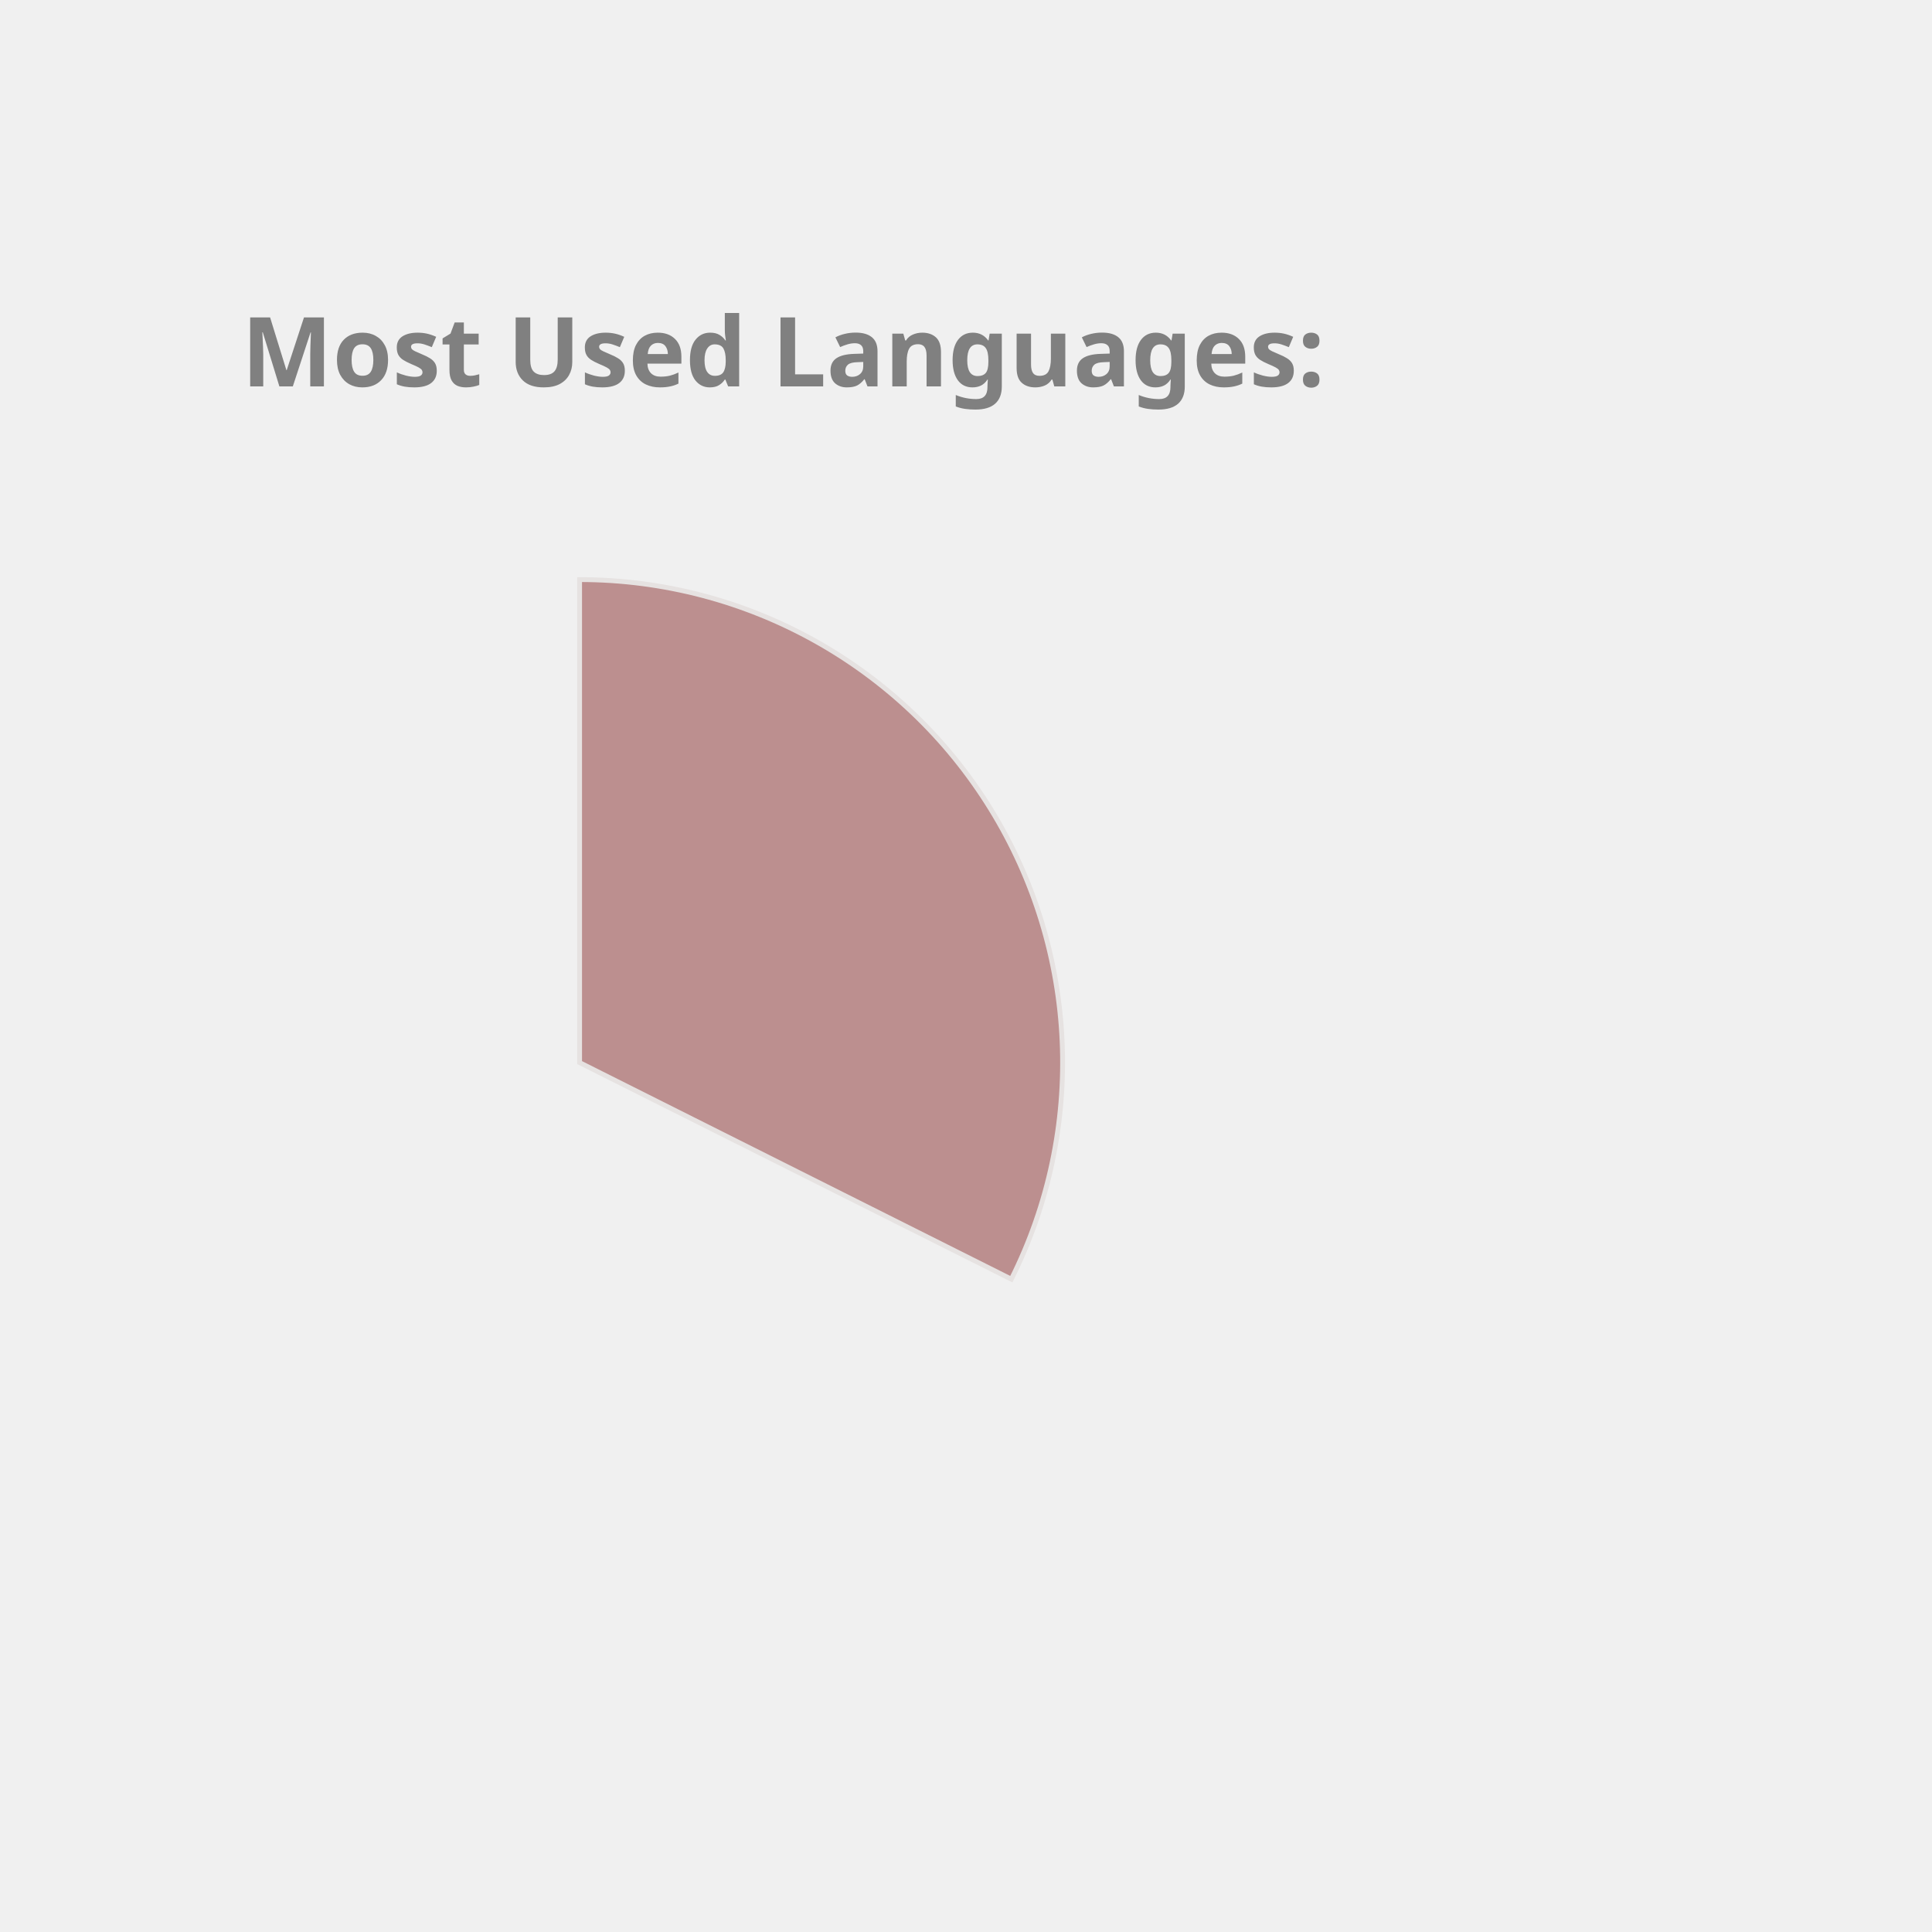
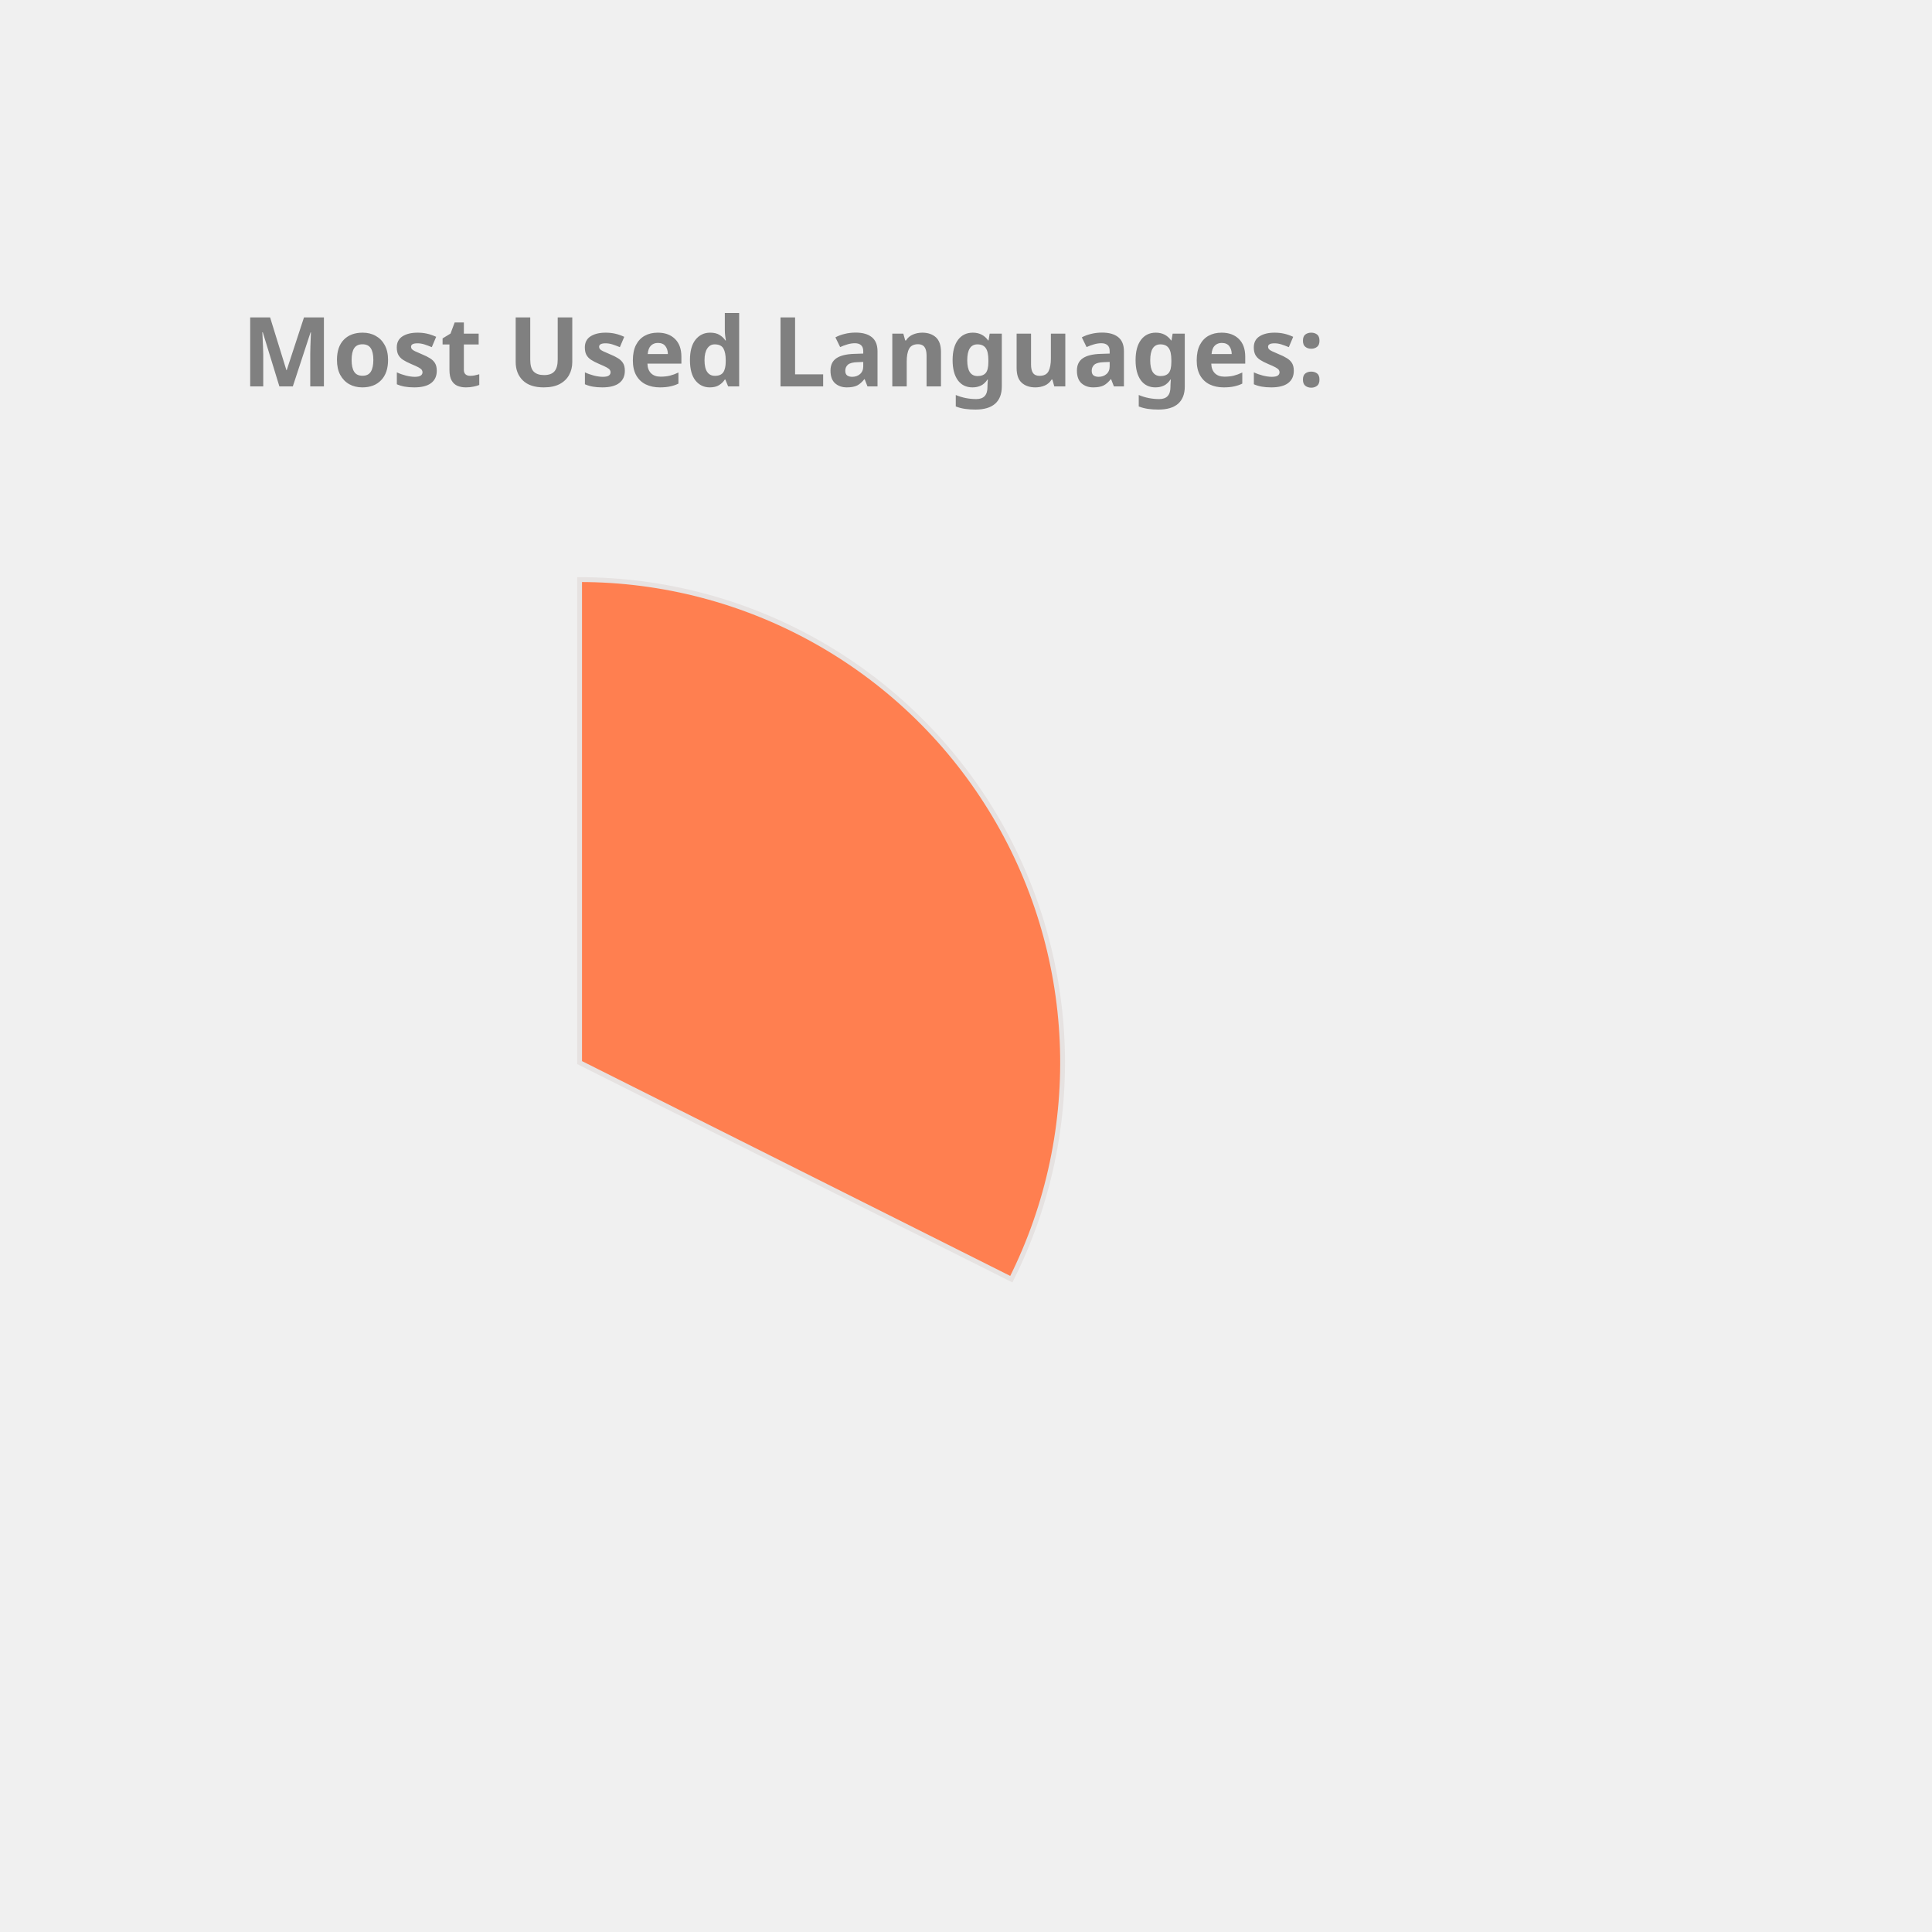
<svg xmlns="http://www.w3.org/2000/svg" height="350px" width="350px" viewBox="0 0 400 400">
  <style> 
        .label {
                font: bold 20px sans-serif;
                color: #404040;
                -webkit-text-stroke: 1px white;
        }

        path {
                stroke: #E6E2E1;
                stroke-width: 1px;
                transform: translate(60px, 100px);
        }

        .path_1 {
                animation: fadeIn 5s linear forwards;
        }

        .path_2 {
                transform: scale(0);
                animation: fadeIn 5s linear forwards 5s;
        }


        
        .path_3 {
                transform: scale(0);
                animation: fadeIn 5s linear forwards 10s;
        }


        .path_4 {
                transform: scale(0);
                animation: fadeIn 5s linear forwards 15s;
        }

        .path_5 {
                transform: scale(0);
                animation: fadeIn 5s linear forwards 20s;
        }

        .path_6 {
                transform: scale(0);
                animation: fadeIn 5s linear forwards 25s;
        }

        .path_7 {
                transform: scale(0);
                animation: fadeIn 5s linear forwards 30s;
        }

        .path_8 {
                transform: scale(0);
                animation: fadeIn 5s linear forwards 35s;
        }

        .path_9 {
                transform: scale(0);
                animation: fadeIn 5s linear forwards 40s;
        }

        .path_10 {
                transform: scale(0);
                animation: fadeIn 5s linear forwards 45s;
        }

        @keyframes fadeIn {
                0% {                        
                        transform: translate(250px, 300px) rotate(0deg) scale(0);
                        
                }
                50% {
                        transform: translate(150px, 220px) rotate(180deg) scale(0.5);
                        
                }
                
                100% {
                        transform: translate(60px, 120px) rotate(360deg) scale(1);
                        
                }
        }
        .txt_1 {
                opacity: 0;
                animation: txtShow 5s linear forwards 0s;
        }

        .txt_2 {
                opacity: 0;
                animation: txtShow 5s linear forwards 5s;
        }

        .txt_3 {
                opacity: 0;
                animation: txtShow 5s linear forwards 10s;
        }

        .txt_4 {
                opacity: 0;
                animation: txtShow 5s linear forwards 15s;
        }

        .txt_5 {
                opacity: 0;
                animation: txtShow 5s linear forwards 20s;
        }

        .txt_6 {
                opacity: 0;
                animation: txtShow 5s linear forwards 25s;
        }

        .txt_7 {
                opacity: 0;
                animation: txtShow 5s linear forwards 30s;
        }

        .txt_8 {
                opacity: 0;
                animation: txtShow 5s linear forwards 35s;
        }

        .txt_9 {
                opacity: 0;
                animation: txtShow 5s linear forwards 40s;
        }

        .txt_10 {
                opacity: 0;
                animation: txtShow 5s linear forwards 45s;
        }

        @keyframes txtShow {
                0% {                        
                        opacity: 0;
                        transform: translate(0px, 0px) scale(0);
                }
                100% {
                        opacity: 1;
                        transform: translate(0px, 0px) scale(1);
                        
                }
        }
</style>
-   <path class="path_1" d="M 60,120 L 60,20 A 100,100 0 0 1 149.384,164.838 Z" fill="RosyBrown" stroke="#fff" stroke-width="2" />
-   <text class="txt_1" x="260" y="150" fill="RosyBrown" stroke="RosyBrown" stroke-width="1">C++</text>
-   <path class="path_2" d="M 60,120 L 149.384,164.838 A 100,100 0 0 1 10.181,206.707 Z" fill="Orchid" stroke="#fff" stroke-width="2" />
-   <text class="txt_2" x="260" y="170" fill="Orchid" stroke="Orchid" stroke-width="1">JavaScript</text>
-   <path class="path_3" d="M 60,120 L 10.181,206.707 A 100,100 0 0 1 -39.495,130.036 Z" fill="Crimson" stroke="#fff" stroke-width="2" />
-   <text class="txt_3" x="260" y="190" fill="Crimson" stroke="Crimson" stroke-width="1">Jupyter Notebook</text>
-   <path class="path_4" d="M 60,120 L -39.495,130.036 A 100,100 0 0 1 -7.069,45.826 Z" fill="LightSeaGreen" stroke="#fff" stroke-width="2" />
-   <text class="txt_4" x="260" y="210" fill="LightSeaGreen" stroke="LightSeaGreen" stroke-width="1">Java</text>
-   <path class="path_5" d="M 60,120 L -7.069,45.826 A 100,100 0 0 1 37.573,22.547 Z" fill="MediumAquaMarine" stroke="#fff" stroke-width="2" />
-   <text class="txt_5" x="260" y="230" fill="MediumAquaMarine" stroke="MediumAquaMarine" stroke-width="1">HTML</text>
-   <path class="path_6" d="M 60,120 L 37.573,22.547 A 100,100 0 0 1 54.976,20.126 Z" fill="MediumSlateBlue" stroke="#fff" stroke-width="2" />
-   <text class="txt_6" x="260" y="250" fill="MediumSlateBlue" stroke="MediumSlateBlue" stroke-width="1">TypeScript</text>
-   <path class="path_7" d="M 60,120 L 54.976,20.126 A 100,100 0 0 1 59.372,20.002 Z" fill="DarkKhaki" stroke="#fff" stroke-width="2" />
-   <text class="txt_7" x="260" y="270" fill="DarkKhaki" stroke="DarkKhaki" stroke-width="1">CSS</text>
+   <path class="path_1" d="M 60,120 L 60,20 A 100,100 0 0 1 149.384,164.838 Z" fill="Coral" stroke="#fff" stroke-width="2" />
+   <text class="txt_1" x="260" y="150" fill="Coral" stroke="Coral" stroke-width="1">C++</text>
+   <path class="path_2" d="M 60,120 L 149.384,164.838 A 100,100 0 0 1 10.181,206.707 Z" fill="Gold" stroke="#fff" stroke-width="2" />
+   <text class="txt_2" x="260" y="170" fill="Gold" stroke="Gold" stroke-width="1">JavaScript</text>
+   <path class="path_3" d="M 60,120 L 10.181,206.707 A 100,100 0 0 1 -39.495,130.036 Z" fill="RosyBrown" stroke="#fff" stroke-width="2" />
+   <text class="txt_3" x="260" y="190" fill="RosyBrown" stroke="RosyBrown" stroke-width="1">Jupyter Notebook</text>
+   <path class="path_4" d="M 60,120 L -39.495,130.036 A 100,100 0 0 1 -7.069,45.826 Z" fill="DarkKhaki" stroke="#fff" stroke-width="2" />
+   <text class="txt_4" x="260" y="210" fill="DarkKhaki" stroke="DarkKhaki" stroke-width="1">Java</text>
+   <path class="path_5" d="M 60,120 L -7.069,45.826 A 100,100 0 0 1 37.573,22.547 Z" fill="Salmon" stroke="#fff" stroke-width="2" />
+   <text class="txt_5" x="260" y="230" fill="Salmon" stroke="Salmon" stroke-width="1">HTML</text>
+   <path class="path_6" d="M 60,120 L 37.573,22.547 A 100,100 0 0 1 54.976,20.126 Z" fill="MediumAquaMarine" stroke="#fff" stroke-width="2" />
+   <text class="txt_6" x="260" y="250" fill="MediumAquaMarine" stroke="MediumAquaMarine" stroke-width="1">TypeScript</text>
+   <path class="path_7" d="M 60,120 L 54.976,20.126 A 100,100 0 0 1 59.372,20.002 Z" fill="LightSeaGreen" stroke="#fff" stroke-width="2" />
+   <text class="txt_7" x="260" y="270" fill="LightSeaGreen" stroke="LightSeaGreen" stroke-width="1">CSS</text>
  <g class="label">
    <text x="50" y="80" fill="grey">Most Used Languages:</text>
  </g>
</svg>
